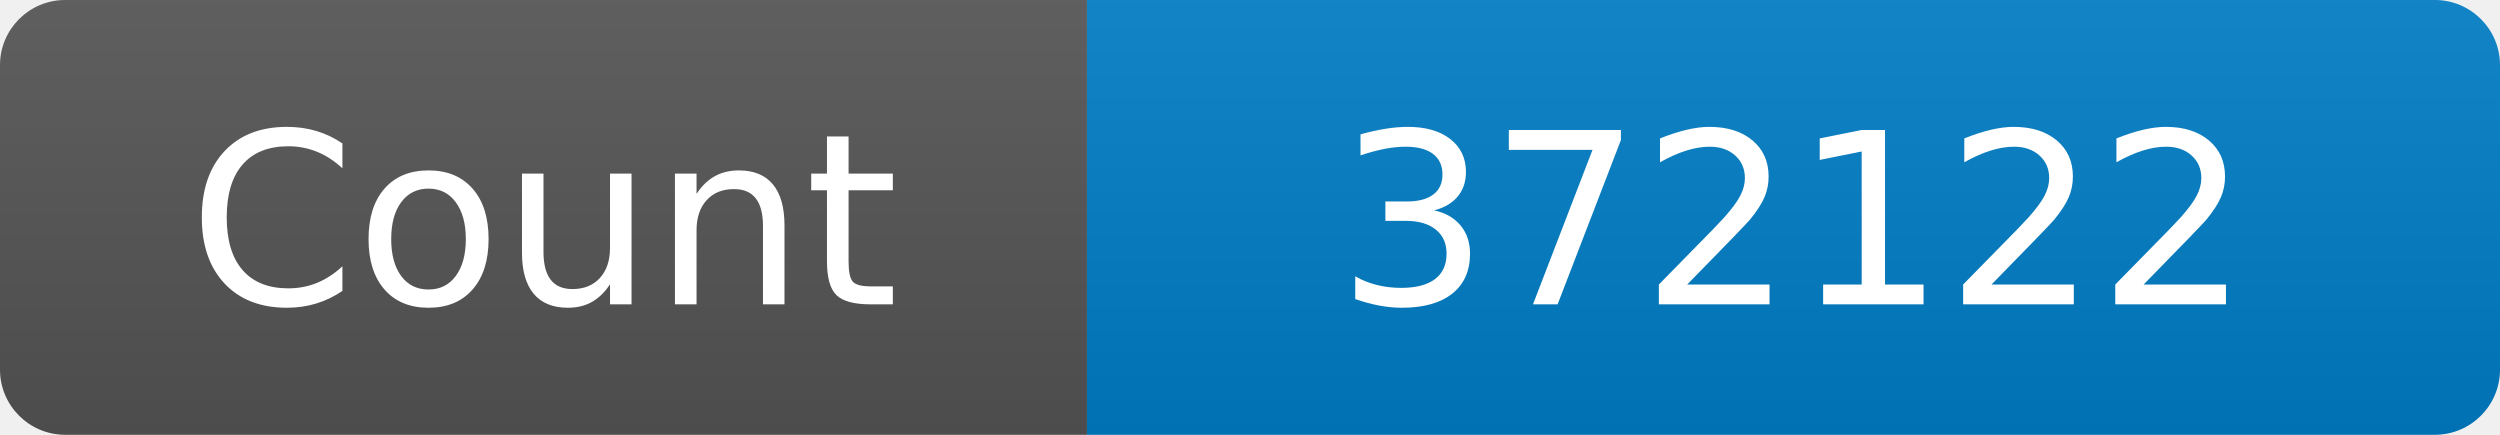
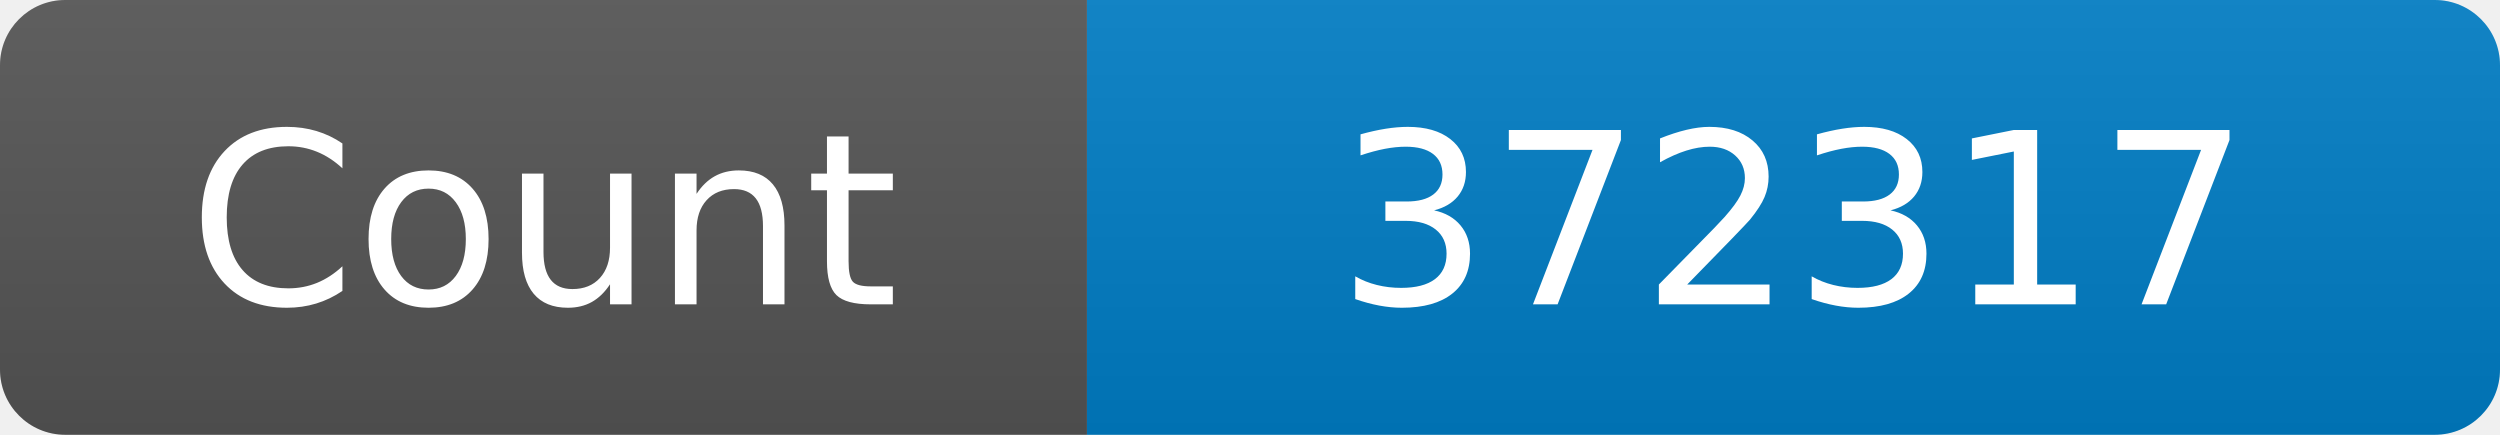
<svg xmlns="http://www.w3.org/2000/svg" width="115" height="20" role="img" aria-label="Maintained?: yes">
  <linearGradient id="s" x2="0" y2="100%">
    <stop offset="0" stop-color="#bbb" stop-opacity=".1" />
    <stop offset="1" stop-opacity=".1" />
  </linearGradient>
  <clipPath id="r">
    <rect width="115" height="20" rx="3" fill="#fff" />
  </clipPath>
  <g clip-path="url(#r)">
    <rect width="50" height="20" fill="#555" />
    <rect x="50" width="160" height="20" fill="#007ec6" />
    <rect width="115" height="20" fill="url(#s)" />
  </g>
  <g fill="#fff" text-anchor="middle" font-family="Verdana,Geneva,DejaVu Sans,sans-serif" font-size="110">
    <text x="250" y="140" transform="scale(.1)" fill="#fff">Count</text>
-     <text x="825" y="140" transform="scale(.1)" fill="#fff">372122</text>
+     <text x="825" y="140" transform="scale(.1)" fill="#fff">372317</text>
  </g>
</svg>
